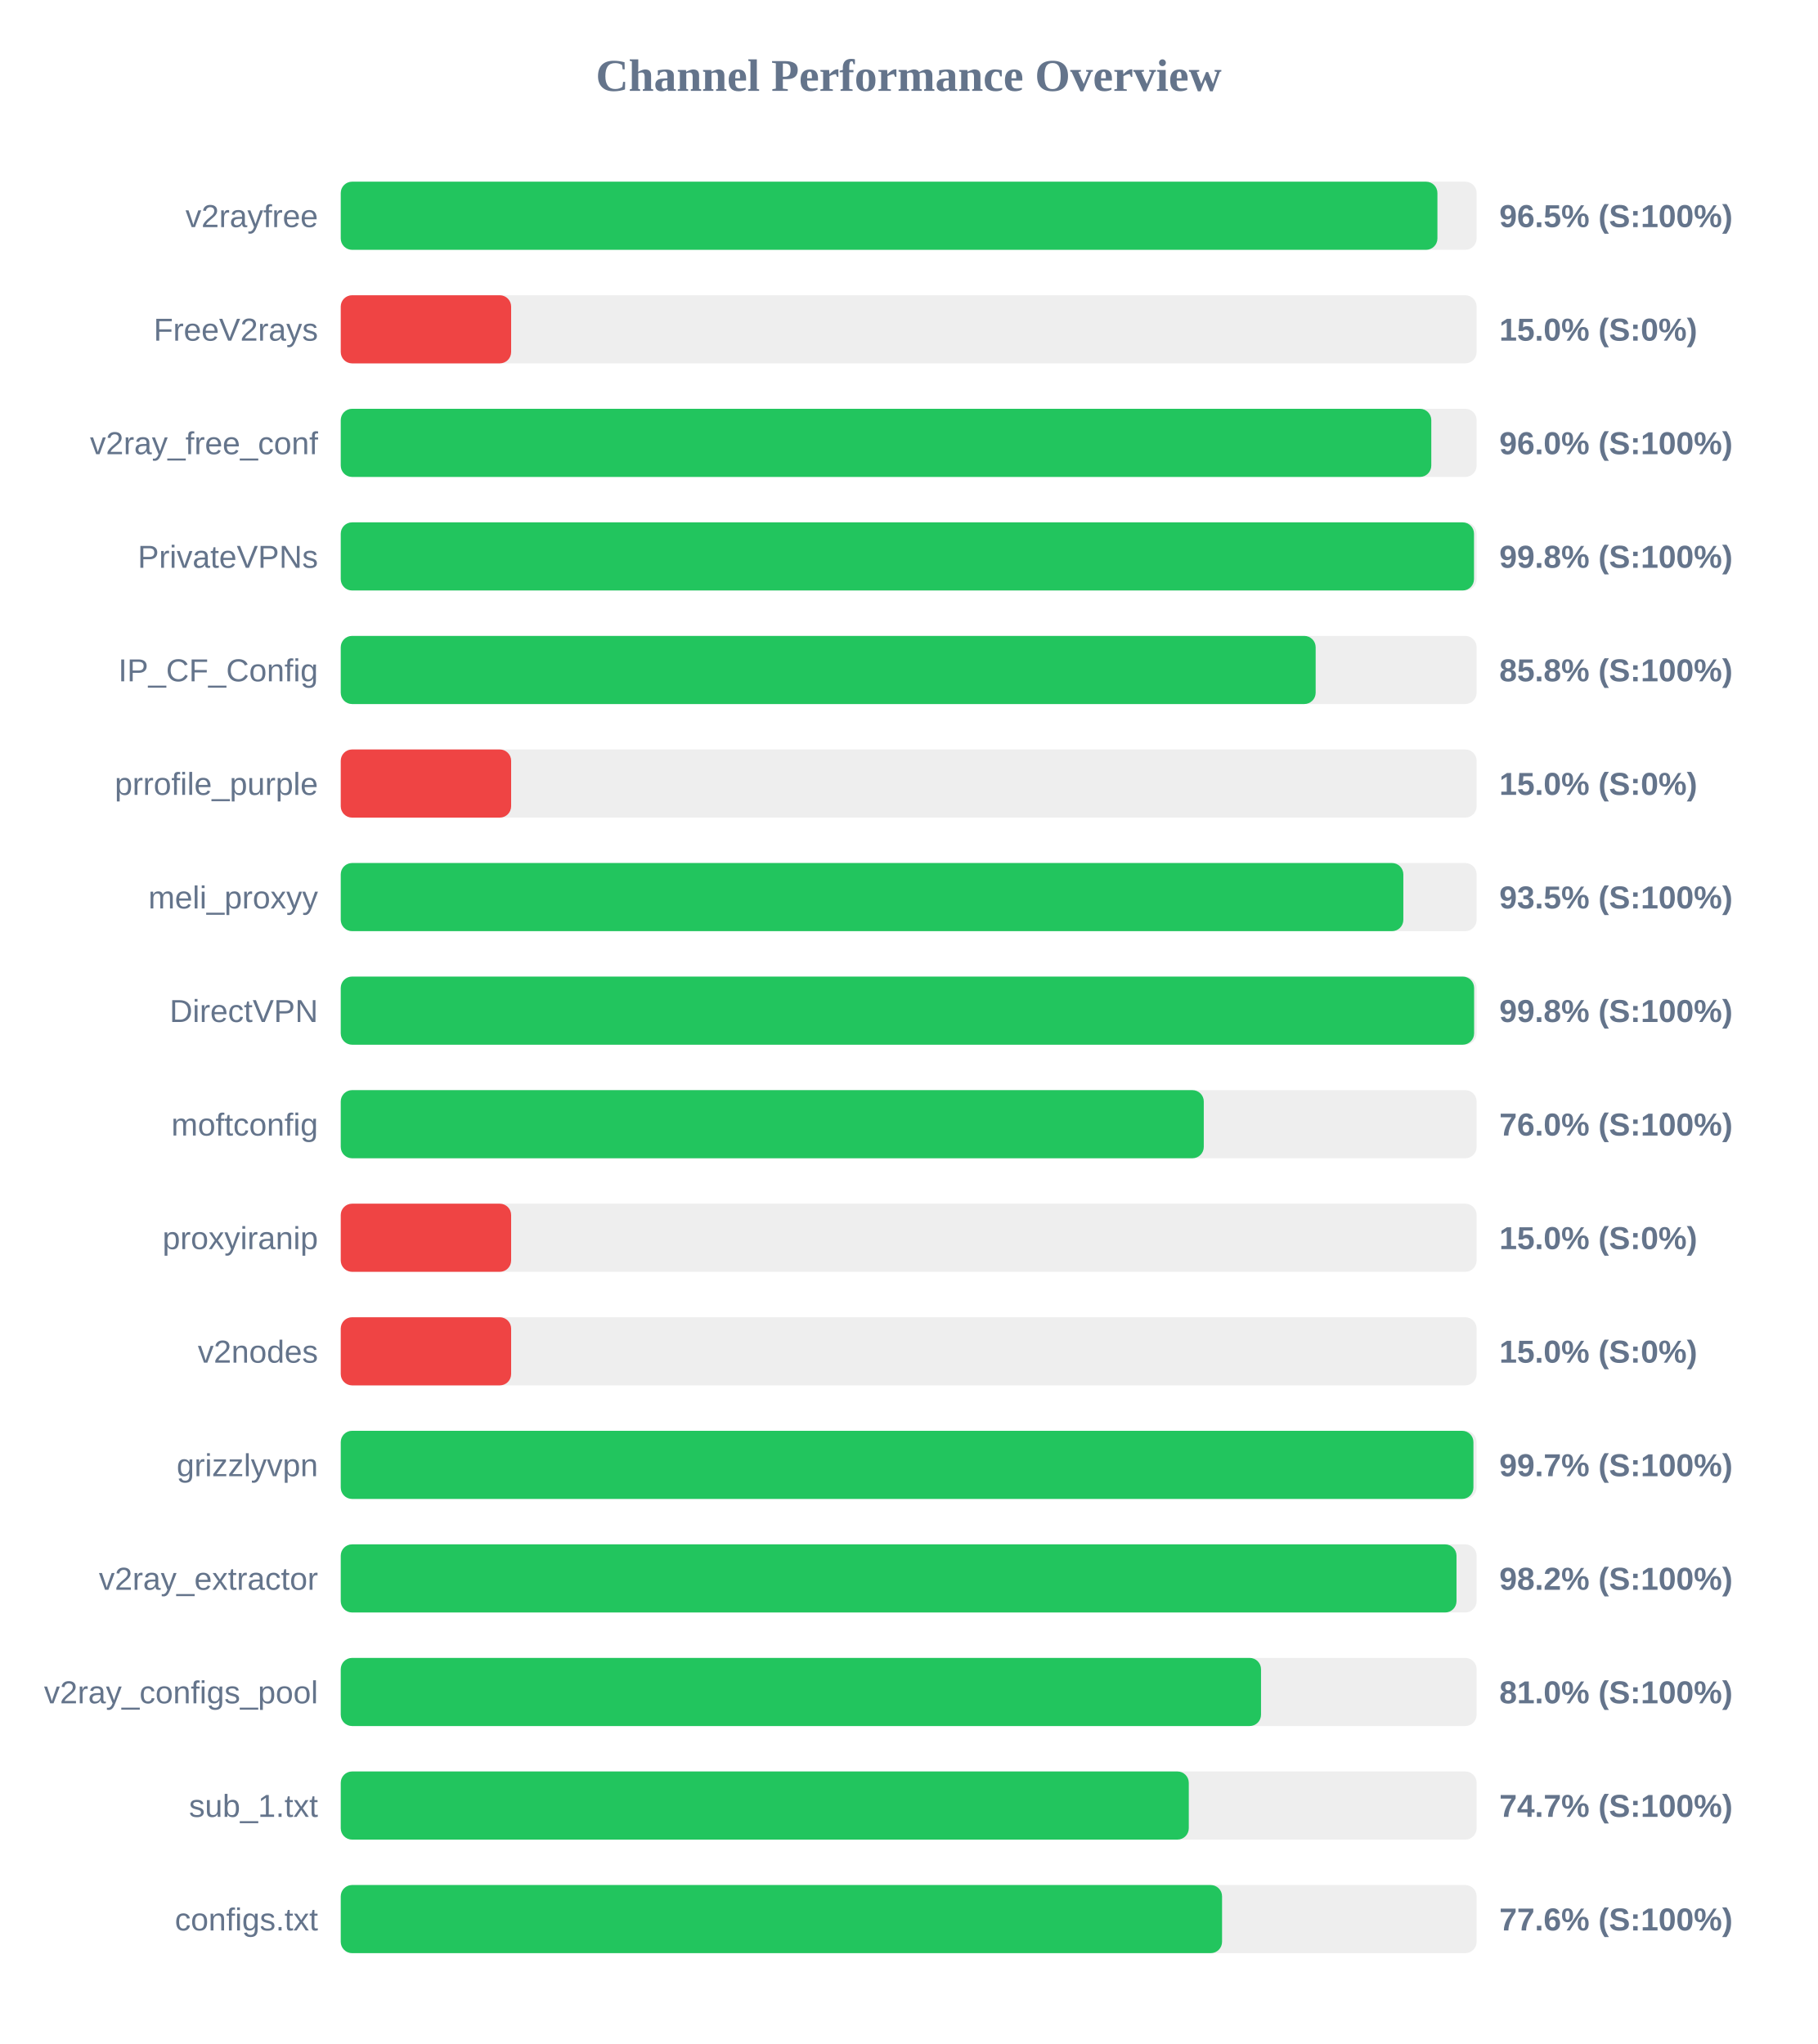
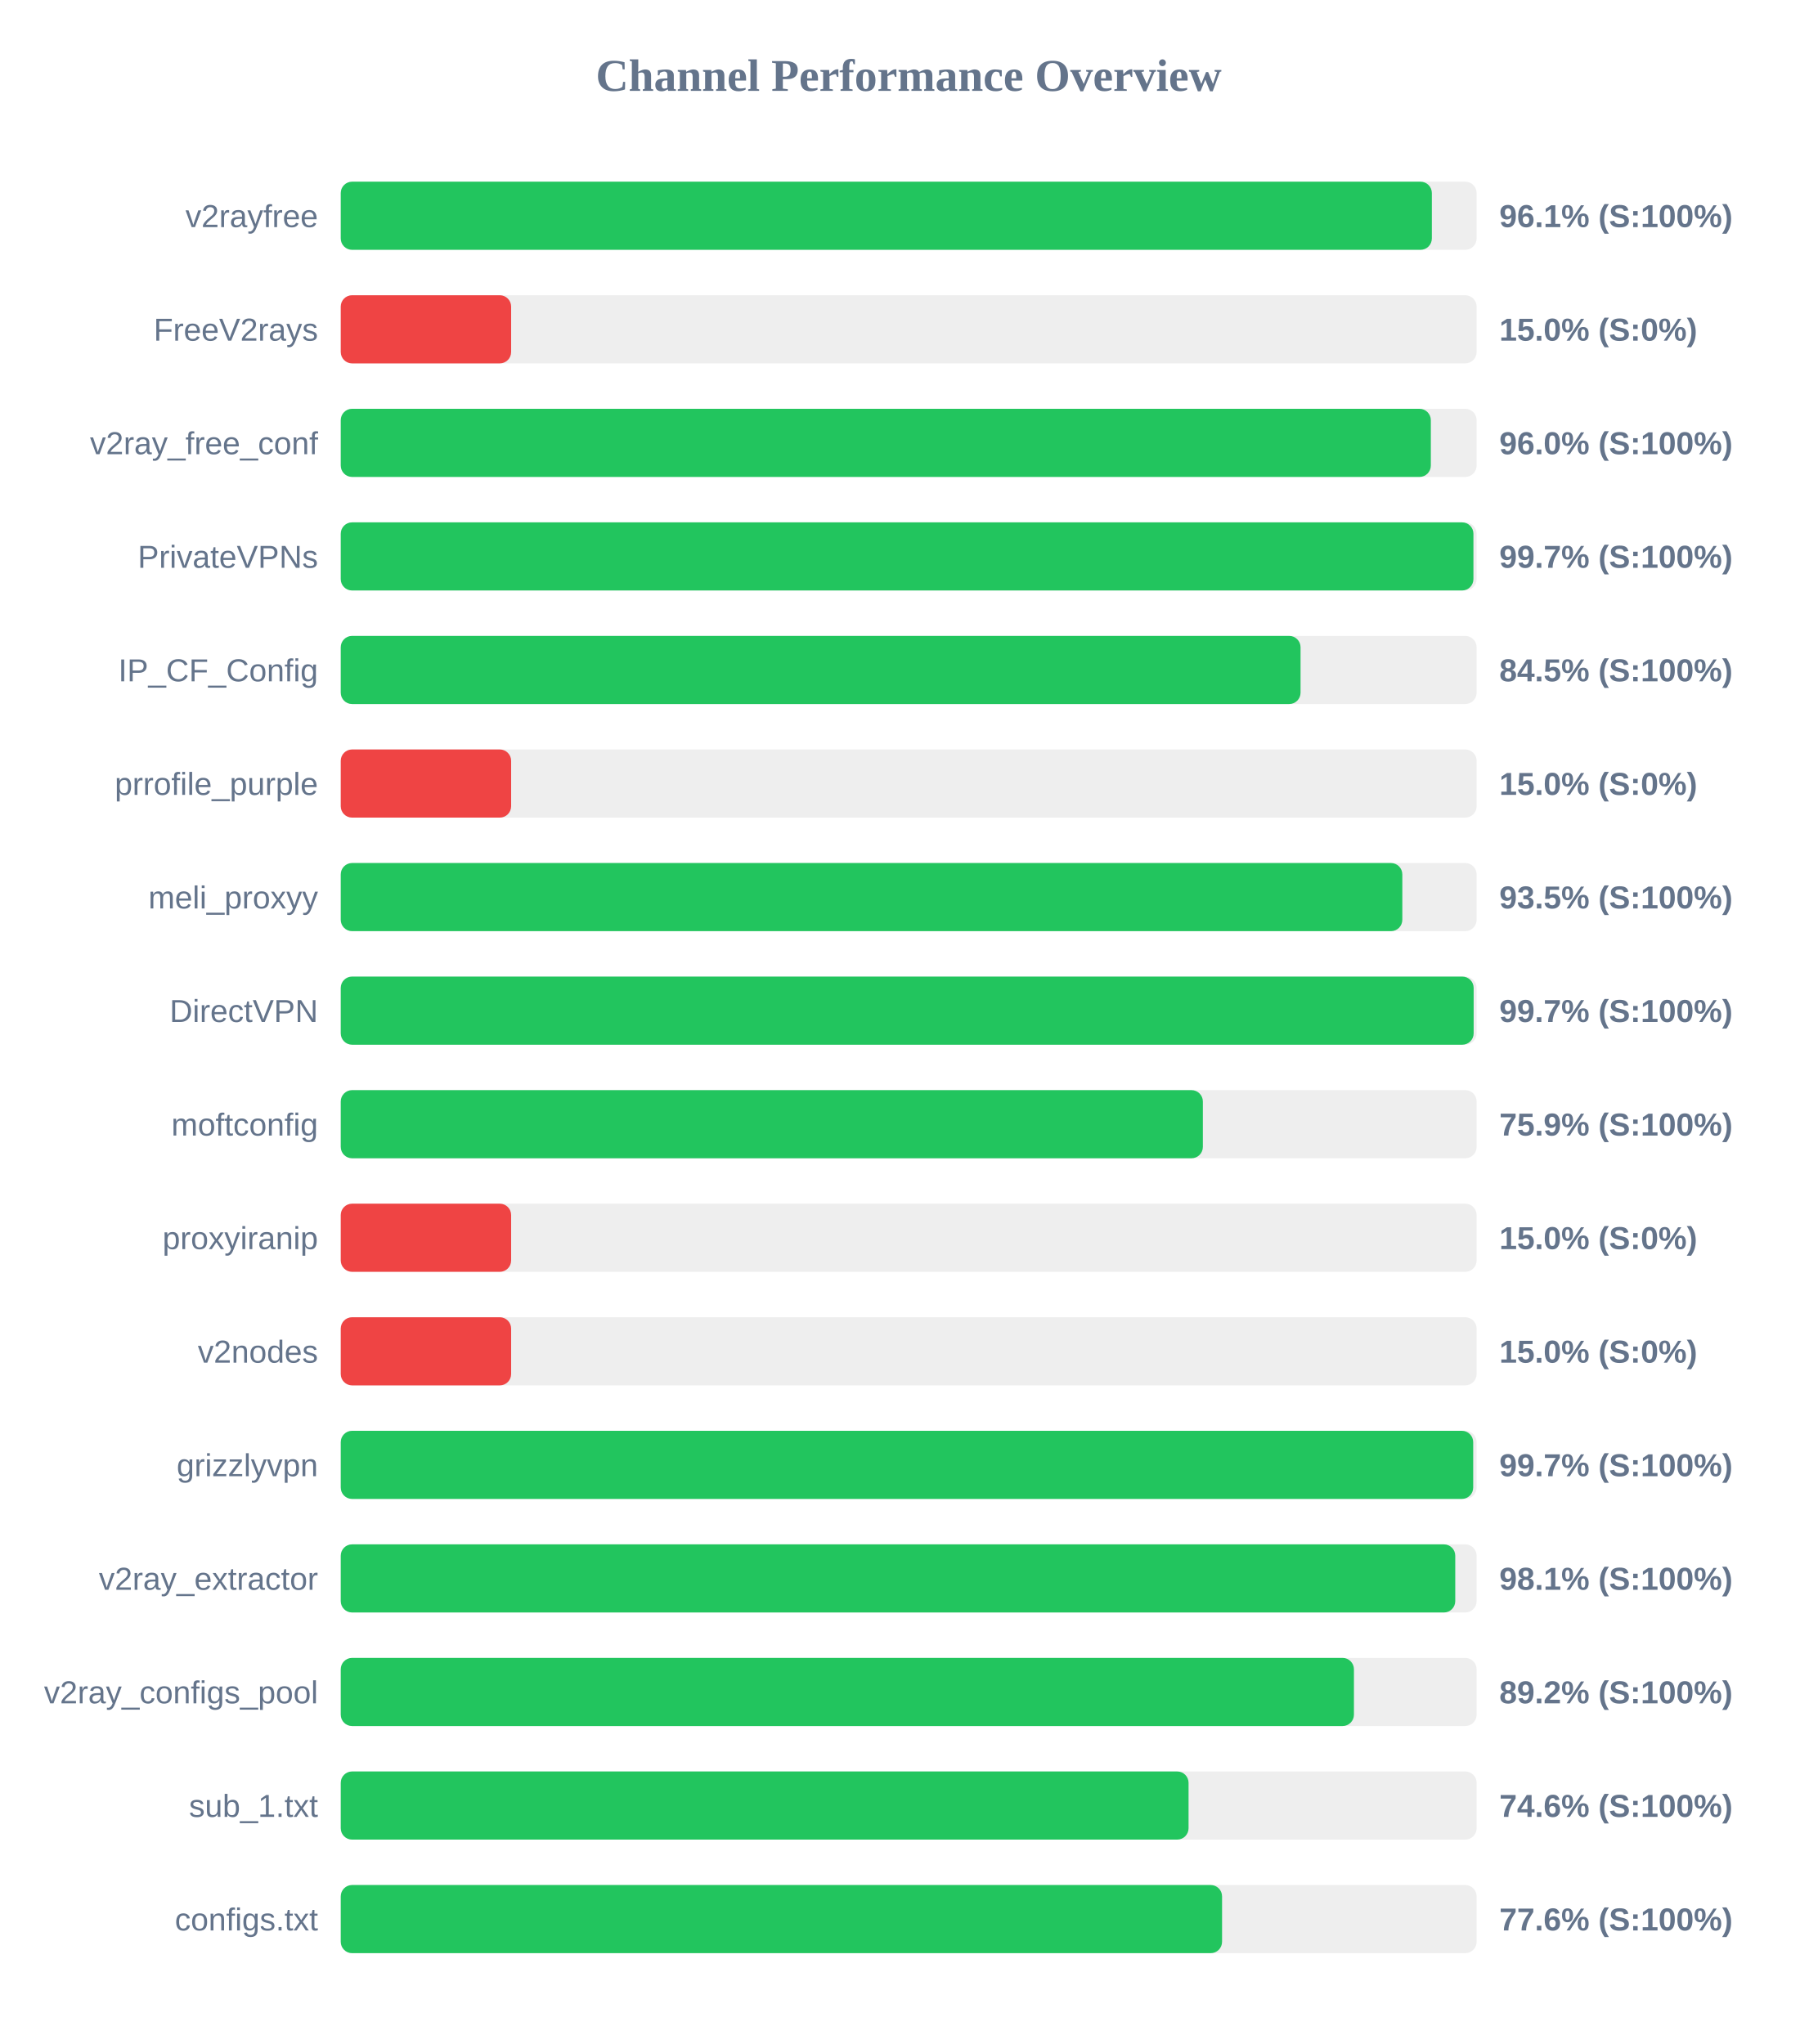
<svg xmlns="http://www.w3.org/2000/svg" width="800" height="900" version="1.1">
  <style>
        .row { font: 14px Arial; fill: #64748b; }
        .score { font: bold 14px Arial; fill: #64748b; }
    </style>
  <text x="400" y="40" text-anchor="middle" font-size="20px" font-weight="bold" fill="#64748b">Channel Performance Overview</text>
  <rect x="150" y="80" width="500" height="30" fill="#eee" rx="5" />
-   <rect x="150" y="80" width="482.75" height="30" fill="#22c55e" rx="5" />
+   <rect x="150" y="80" width="480.3" height="30" fill="#22c55e" rx="5" />
  <text x="140" y="100" text-anchor="end" class="row">v2rayfree</text>
-   <text x="660" y="100" text-anchor="start" class="score">96.5% (S:100%)</text>
+   <text x="660" y="100" text-anchor="start" class="score">96.1% (S:100%)</text>
  <rect x="150" y="130" width="500" height="30" fill="#eee" rx="5" />
  <rect x="150" y="130" width="75.0" height="30" fill="#ef4444" rx="5" />
  <text x="140" y="150" text-anchor="end" class="row">FreeV2rays</text>
  <text x="660" y="150" text-anchor="start" class="score">15.0% (S:0%)</text>
  <rect x="150" y="180" width="500" height="30" fill="#eee" rx="5" />
-   <rect x="150" y="180" width="480.05" height="30" fill="#22c55e" rx="5" />
+   <rect x="150" y="180" width="479.85" height="30" fill="#22c55e" rx="5" />
  <text x="140" y="200" text-anchor="end" class="row">v2ray_free_conf</text>
  <text x="660" y="200" text-anchor="start" class="score">96.0% (S:100%)</text>
  <rect x="150" y="230" width="500" height="30" fill="#eee" rx="5" />
-   <rect x="150" y="230" width="498.85" height="30" fill="#22c55e" rx="5" />
+   <rect x="150" y="230" width="498.6" height="30" fill="#22c55e" rx="5" />
  <text x="140" y="250" text-anchor="end" class="row">PrivateVPNs</text>
-   <text x="660" y="250" text-anchor="start" class="score">99.8% (S:100%)</text>
+   <text x="660" y="250" text-anchor="start" class="score">99.7% (S:100%)</text>
  <rect x="150" y="280" width="500" height="30" fill="#eee" rx="5" />
-   <rect x="150" y="280" width="429.15" height="30" fill="#22c55e" rx="5" />
+   <rect x="150" y="280" width="422.5" height="30" fill="#22c55e" rx="5" />
  <text x="140" y="300" text-anchor="end" class="row">IP_CF_Config</text>
-   <text x="660" y="300" text-anchor="start" class="score">85.8% (S:100%)</text>
+   <text x="660" y="300" text-anchor="start" class="score">84.5% (S:100%)</text>
  <rect x="150" y="330" width="500" height="30" fill="#eee" rx="5" />
  <rect x="150" y="330" width="75.0" height="30" fill="#ef4444" rx="5" />
  <text x="140" y="350" text-anchor="end" class="row">prrofile_purple</text>
  <text x="660" y="350" text-anchor="start" class="score">15.0% (S:0%)</text>
  <rect x="150" y="380" width="500" height="30" fill="#eee" rx="5" />
-   <rect x="150" y="380" width="467.75" height="30" fill="#22c55e" rx="5" />
+   <rect x="150" y="380" width="467.3" height="30" fill="#22c55e" rx="5" />
  <text x="140" y="400" text-anchor="end" class="row">meli_proxyy</text>
  <text x="660" y="400" text-anchor="start" class="score">93.5% (S:100%)</text>
  <rect x="150" y="430" width="500" height="30" fill="#eee" rx="5" />
-   <rect x="150" y="430" width="498.9" height="30" fill="#22c55e" rx="5" />
+   <rect x="150" y="430" width="498.7" height="30" fill="#22c55e" rx="5" />
  <text x="140" y="450" text-anchor="end" class="row">DirectVPN</text>
-   <text x="660" y="450" text-anchor="start" class="score">99.8% (S:100%)</text>
+   <text x="660" y="450" text-anchor="start" class="score">99.7% (S:100%)</text>
  <rect x="150" y="480" width="500" height="30" fill="#eee" rx="5" />
-   <rect x="150" y="480" width="379.9" height="30" fill="#22c55e" rx="5" />
+   <rect x="150" y="480" width="379.5" height="30" fill="#22c55e" rx="5" />
  <text x="140" y="500" text-anchor="end" class="row">moftconfig</text>
-   <text x="660" y="500" text-anchor="start" class="score">76.0% (S:100%)</text>
+   <text x="660" y="500" text-anchor="start" class="score">75.9% (S:100%)</text>
  <rect x="150" y="530" width="500" height="30" fill="#eee" rx="5" />
  <rect x="150" y="530" width="75.0" height="30" fill="#ef4444" rx="5" />
  <text x="140" y="550" text-anchor="end" class="row">proxyiranip</text>
  <text x="660" y="550" text-anchor="start" class="score">15.0% (S:0%)</text>
  <rect x="150" y="580" width="500" height="30" fill="#eee" rx="5" />
  <rect x="150" y="580" width="75.0" height="30" fill="#ef4444" rx="5" />
  <text x="140" y="600" text-anchor="end" class="row">v2nodes</text>
  <text x="660" y="600" text-anchor="start" class="score">15.0% (S:0%)</text>
  <rect x="150" y="630" width="500" height="30" fill="#eee" rx="5" />
-   <rect x="150" y="630" width="498.6" height="30" fill="#22c55e" rx="5" />
+   <rect x="150" y="630" width="498.5" height="30" fill="#22c55e" rx="5" />
  <text x="140" y="650" text-anchor="end" class="row">grizzlyvpn</text>
  <text x="660" y="650" text-anchor="start" class="score">99.7% (S:100%)</text>
  <rect x="150" y="680" width="500" height="30" fill="#eee" rx="5" />
-   <rect x="150" y="680" width="491.15" height="30" fill="#22c55e" rx="5" />
+   <rect x="150" y="680" width="490.6" height="30" fill="#22c55e" rx="5" />
  <text x="140" y="700" text-anchor="end" class="row">v2ray_extractor</text>
-   <text x="660" y="700" text-anchor="start" class="score">98.2% (S:100%)</text>
+   <text x="660" y="700" text-anchor="start" class="score">98.1% (S:100%)</text>
  <rect x="150" y="730" width="500" height="30" fill="#eee" rx="5" />
-   <rect x="150" y="730" width="405.1" height="30" fill="#22c55e" rx="5" />
+   <rect x="150" y="730" width="446.0" height="30" fill="#22c55e" rx="5" />
  <text x="140" y="750" text-anchor="end" class="row">v2ray_configs_pool</text>
-   <text x="660" y="750" text-anchor="start" class="score">81.0% (S:100%)</text>
+   <text x="660" y="750" text-anchor="start" class="score">89.2% (S:100%)</text>
  <rect x="150" y="780" width="500" height="30" fill="#eee" rx="5" />
-   <rect x="150" y="780" width="373.3" height="30" fill="#22c55e" rx="5" />
+   <rect x="150" y="780" width="373.2" height="30" fill="#22c55e" rx="5" />
  <text x="140" y="800" text-anchor="end" class="row">sub_1.txt</text>
-   <text x="660" y="800" text-anchor="start" class="score">74.7% (S:100%)</text>
+   <text x="660" y="800" text-anchor="start" class="score">74.6% (S:100%)</text>
  <rect x="150" y="830" width="500" height="30" fill="#eee" rx="5" />
  <rect x="150" y="830" width="387.95" height="30" fill="#22c55e" rx="5" />
  <text x="140" y="850" text-anchor="end" class="row">configs.txt</text>
  <text x="660" y="850" text-anchor="start" class="score">77.6% (S:100%)</text>
</svg>
